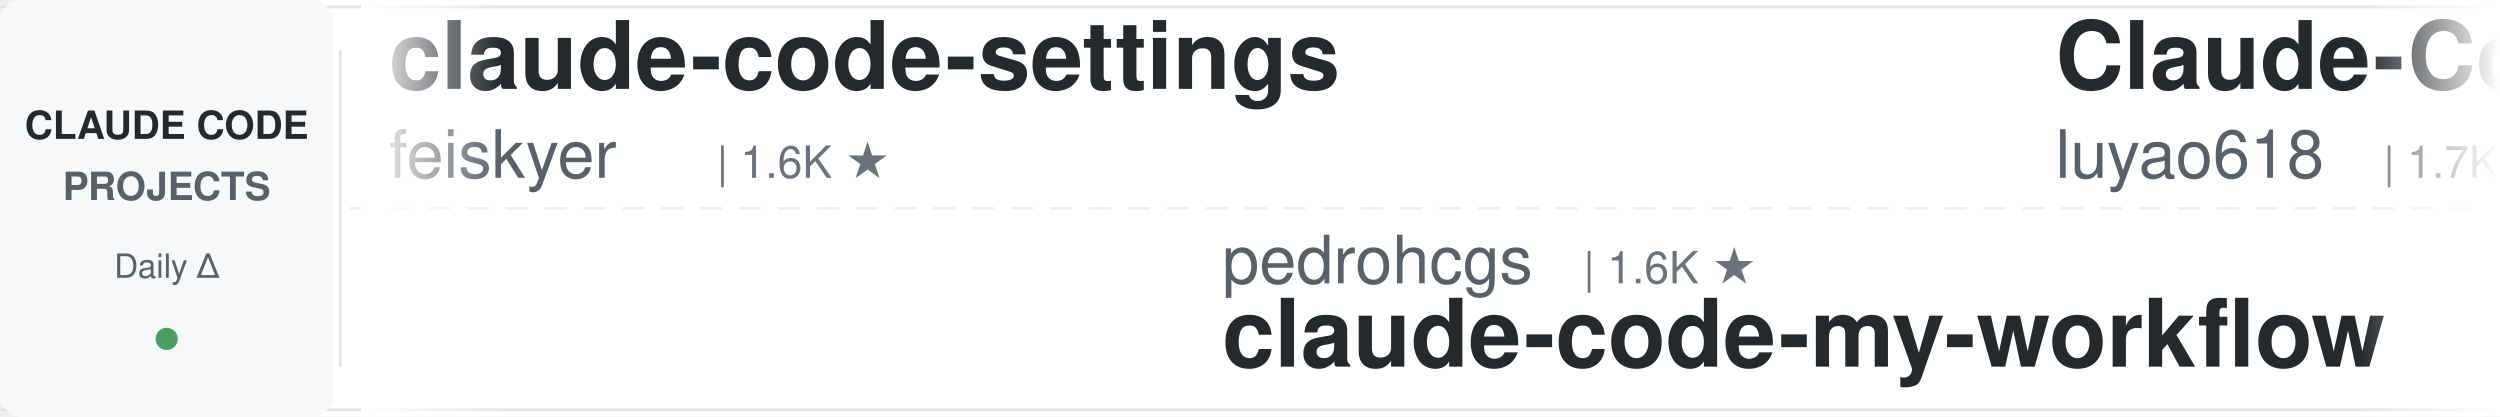
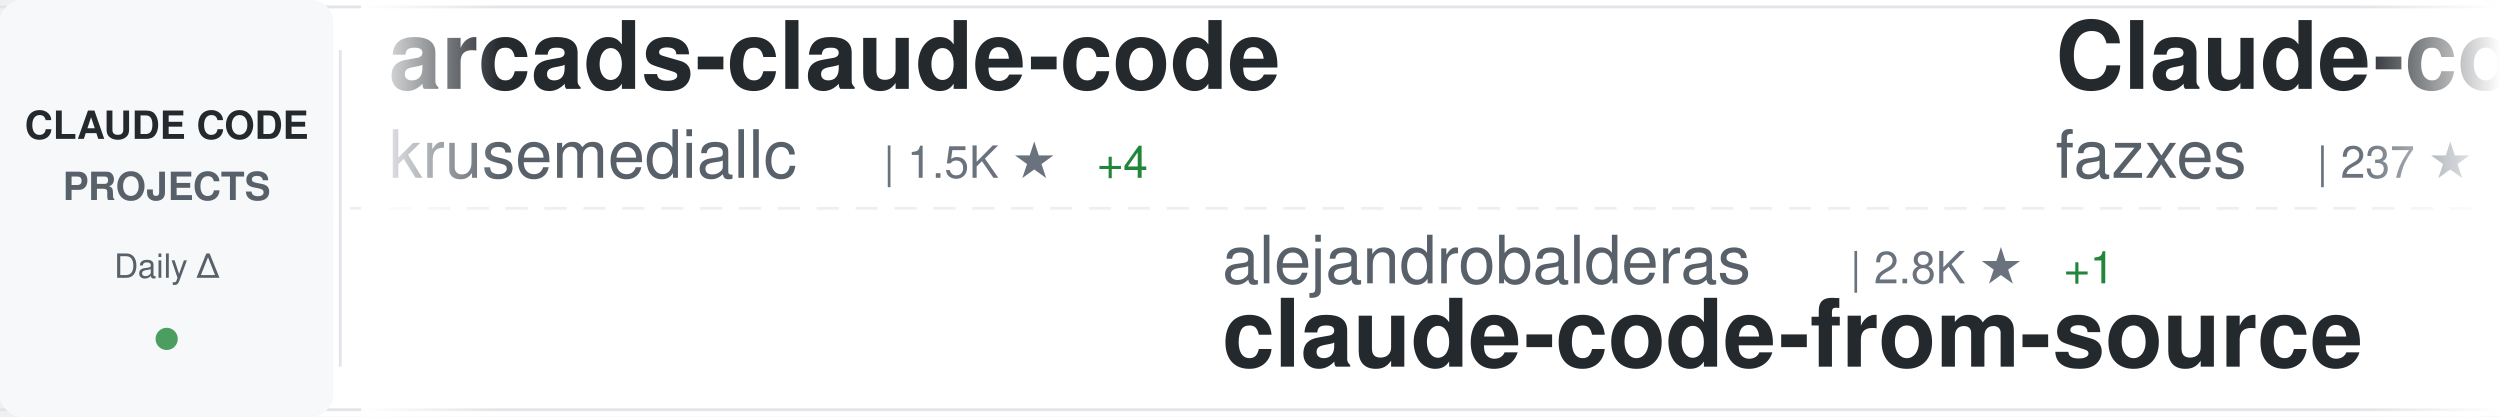
<svg xmlns="http://www.w3.org/2000/svg" width="900" height="150">
  <defs>
    <linearGradient id="awesomeLeftFade" x1="0%" y1="0%" x2="100%" y2="0%">
      <stop offset="0%" style="stop-color:#ffffff;stop-opacity:1" />
      <stop offset="100%" style="stop-color:#ffffff;stop-opacity:0" />
    </linearGradient>
    <linearGradient id="awesomeRightFade" x1="0%" y1="0%" x2="100%" y2="0%">
      <stop offset="0%" style="stop-color:#ffffff;stop-opacity:0" />
      <stop offset="100%" style="stop-color:#ffffff;stop-opacity:1" />
    </linearGradient>
  </defs>
  <rect width="900" height="150" fill="#ffffff" rx="8" />
  <rect x="0" y="2" width="900" height="1" fill="#e1e4e8" />
  <rect x="0" y="147" width="900" height="1" fill="#e1e4e8" />
  <line x1="0" y1="75" x2="900" y2="75" stroke="#e1e4e8" stroke-width="1" stroke-dasharray="8 6" opacity="0.6" />
  <rect x="0" y="0" width="120" height="150" fill="#f6f8fa" rx="8" />
  <text x="60" y="50" font-family="-apple-system, BlinkMacSystemFont, 'Segoe UI', Helvetica, Arial, sans-serif" font-size="14" font-weight="600" fill="#24292e" text-anchor="middle">CLAUDE CODE</text>
  <text x="60" y="72" font-family="-apple-system, BlinkMacSystemFont, 'Segoe UI', Helvetica, Arial, sans-serif" font-size="14" font-weight="600" fill="#586069" text-anchor="middle">PROJECTS</text>
  <text x="60" y="100" font-family="-apple-system, BlinkMacSystemFont, 'Segoe UI', Helvetica, Arial, sans-serif" font-size="12" font-weight="500" fill="#586069" text-anchor="middle">Daily Δ</text>
  <circle cx="60" cy="122" r="4" fill="#22863a" opacity="0.8" />
  <rect x="122" y="18" width="1" height="114" fill="#e1e4e8" />
  <clipPath id="awesomeTickerClip">
    <rect x="130" y="0" width="770" height="150" />
  </clipPath>
  <g clip-path="url(#awesomeTickerClip)">
    <g id="awesomeTickerItems">
      <animateTransform attributeName="transform" attributeType="XML" type="translate" from="0 0" to="-3000 0" dur="54s" repeatCount="indefinite" />
      <g transform="translate(0, 0)">
-         <text x="140" y="32" font-family="-apple-system, BlinkMacSystemFont, 'Segoe UI', Helvetica, Arial, sans-serif" font-size="34" font-weight="600" fill="#24292e">claude-code-settings</text>
-         <text x="140" y="64" font-family="-apple-system, BlinkMacSystemFont, 'Segoe UI', Helvetica, Arial, sans-serif" font-size="24" font-weight="400" fill="#586069">feiskyer</text>
-         <text x="258" y="64" font-family="-apple-system, BlinkMacSystemFont, 'Segoe UI', Helvetica, Arial, sans-serif" font-size="16" font-weight="500" fill="#6a737d">| 1.6K ★</text>
+         <text x="140" y="32" font-family="-apple-system, BlinkMacSystemFont, 'Segoe UI', Helvetica, Arial, sans-serif" font-size="34" font-weight="600" fill="#24292e">arcads-claude-code</text>
+         <text x="140" y="64" font-family="-apple-system, BlinkMacSystemFont, 'Segoe UI', Helvetica, Arial, sans-serif" font-size="24" font-weight="400" fill="#586069">krusemediallc</text>
+         <text x="318" y="64" font-family="-apple-system, BlinkMacSystemFont, 'Segoe UI', Helvetica, Arial, sans-serif" font-size="16" font-weight="500" fill="#6a737d">| 1.5K ★</text>
+         <text x="395" y="64" font-family="-apple-system, BlinkMacSystemFont, 'Segoe UI', Helvetica, Arial, sans-serif" font-size="16" font-weight="500" fill="#22863a"> +4</text>
      </g>
      <g transform="translate(300, 0)">
-         <text x="140" y="102" font-family="-apple-system, BlinkMacSystemFont, 'Segoe UI', Helvetica, Arial, sans-serif" font-size="24" font-weight="400" fill="#586069">pedrohcgs</text>
-         <text x="270" y="102" font-family="-apple-system, BlinkMacSystemFont, 'Segoe UI', Helvetica, Arial, sans-serif" font-size="16" font-weight="500" fill="#6a737d">| 1.6K ★</text>
-         <text x="140" y="132" font-family="-apple-system, BlinkMacSystemFont, 'Segoe UI', Helvetica, Arial, sans-serif" font-size="34" font-weight="600" fill="#24292e">claude-code-my-workflow</text>
+         <text x="140" y="102" font-family="-apple-system, BlinkMacSystemFont, 'Segoe UI', Helvetica, Arial, sans-serif" font-size="24" font-weight="400" fill="#586069">alejandrobalderas</text>
+         <text x="366" y="102" font-family="-apple-system, BlinkMacSystemFont, 'Segoe UI', Helvetica, Arial, sans-serif" font-size="16" font-weight="500" fill="#6a737d">| 2.8K ★</text>
+         <text x="443" y="102" font-family="-apple-system, BlinkMacSystemFont, 'Segoe UI', Helvetica, Arial, sans-serif" font-size="16" font-weight="500" fill="#22863a"> +1</text>
+         <text x="140" y="132" font-family="-apple-system, BlinkMacSystemFont, 'Segoe UI', Helvetica, Arial, sans-serif" font-size="34" font-weight="600" fill="#24292e">claude-code-from-source</text>
      </g>
      <g transform="translate(600, 0)">
-         <text x="140" y="32" font-family="-apple-system, BlinkMacSystemFont, 'Segoe UI', Helvetica, Arial, sans-serif" font-size="34" font-weight="600" fill="#24292e">Claude-Code-Source-Study</text>
-         <text x="140" y="64" font-family="-apple-system, BlinkMacSystemFont, 'Segoe UI', Helvetica, Arial, sans-serif" font-size="24" font-weight="400" fill="#586069">luyao618</text>
-         <text x="258" y="64" font-family="-apple-system, BlinkMacSystemFont, 'Segoe UI', Helvetica, Arial, sans-serif" font-size="16" font-weight="500" fill="#6a737d">| 1.7K ★</text>
+         <text x="140" y="32" font-family="-apple-system, BlinkMacSystemFont, 'Segoe UI', Helvetica, Arial, sans-serif" font-size="34" font-weight="600" fill="#24292e">Claude-code</text>
+         <text x="140" y="64" font-family="-apple-system, BlinkMacSystemFont, 'Segoe UI', Helvetica, Arial, sans-serif" font-size="24" font-weight="400" fill="#586069">fazxes</text>
+         <text x="234" y="64" font-family="-apple-system, BlinkMacSystemFont, 'Segoe UI', Helvetica, Arial, sans-serif" font-size="16" font-weight="500" fill="#6a737d">| 237 ★</text>
      </g>
      <g transform="translate(900, 0)">
+         <text x="140" y="102" font-family="-apple-system, BlinkMacSystemFont, 'Segoe UI', Helvetica, Arial, sans-serif" font-size="24" font-weight="400" fill="#586069">darcyegb</text>
+         <text x="258" y="102" font-family="-apple-system, BlinkMacSystemFont, 'Segoe UI', Helvetica, Arial, sans-serif" font-size="16" font-weight="500" fill="#6a737d">| 761 ★</text>
+         <text x="140" y="132" font-family="-apple-system, BlinkMacSystemFont, 'Segoe UI', Helvetica, Arial, sans-serif" font-size="34" font-weight="600" fill="#24292e">ClaudeCodeAgents</text>
+       </g>
+       <g transform="translate(1200, 0)">
+         <text x="140" y="32" font-family="-apple-system, BlinkMacSystemFont, 'Segoe UI', Helvetica, Arial, sans-serif" font-size="34" font-weight="600" fill="#24292e">claude-code-transcripts</text>
+         <text x="140" y="64" font-family="-apple-system, BlinkMacSystemFont, 'Segoe UI', Helvetica, Arial, sans-serif" font-size="24" font-weight="400" fill="#586069">simonw</text>
+         <text x="234" y="64" font-family="-apple-system, BlinkMacSystemFont, 'Segoe UI', Helvetica, Arial, sans-serif" font-size="16" font-weight="500" fill="#6a737d">| 1.7K ★</text>
+       </g>
+       <g transform="translate(1500, 0)">
+         <text x="140" y="102" font-family="-apple-system, BlinkMacSystemFont, 'Segoe UI', Helvetica, Arial, sans-serif" font-size="24" font-weight="400" fill="#586069">liuup</text>
+         <text x="222" y="102" font-family="-apple-system, BlinkMacSystemFont, 'Segoe UI', Helvetica, Arial, sans-serif" font-size="16" font-weight="500" fill="#6a737d">| 3.9K ★</text>
+         <text x="140" y="132" font-family="-apple-system, BlinkMacSystemFont, 'Segoe UI', Helvetica, Arial, sans-serif" font-size="34" font-weight="600" fill="#24292e">claude-code-analysis</text>
+       </g>
+       <g transform="translate(1800, 0)">
+         <text x="140" y="32" font-family="-apple-system, BlinkMacSystemFont, 'Segoe UI', Helvetica, Arial, sans-serif" font-size="34" font-weight="600" fill="#24292e">claude-code-prompts</text>
+         <text x="140" y="64" font-family="-apple-system, BlinkMacSystemFont, 'Segoe UI', Helvetica, Arial, sans-serif" font-size="24" font-weight="400" fill="#586069">repowise-dev</text>
+         <text x="306" y="64" font-family="-apple-system, BlinkMacSystemFont, 'Segoe UI', Helvetica, Arial, sans-serif" font-size="16" font-weight="500" fill="#6a737d">| 1.2K ★</text>
+       </g>
+       <g transform="translate(2100, 0)">
+         <text x="140" y="102" font-family="-apple-system, BlinkMacSystemFont, 'Segoe UI', Helvetica, Arial, sans-serif" font-size="24" font-weight="400" fill="#586069">FlorianBruniaux</text>
+         <text x="342" y="102" font-family="-apple-system, BlinkMacSystemFont, 'Segoe UI', Helvetica, Arial, sans-serif" font-size="16" font-weight="500" fill="#6a737d">| 5.9K ★</text>
+         <text x="419" y="102" font-family="-apple-system, BlinkMacSystemFont, 'Segoe UI', Helvetica, Arial, sans-serif" font-size="16" font-weight="500" fill="#22863a"> +2</text>
+         <text x="140" y="132" font-family="-apple-system, BlinkMacSystemFont, 'Segoe UI', Helvetica, Arial, sans-serif" font-size="34" font-weight="600" fill="#24292e">claude-code-ultimate-gui...</text>
+       </g>
+       <g transform="translate(2400, 0)">
+         <text x="140" y="32" font-family="-apple-system, BlinkMacSystemFont, 'Segoe UI', Helvetica, Arial, sans-serif" font-size="34" font-weight="600" fill="#24292e">claude_codex_bridge</text>
+         <text x="140" y="64" font-family="-apple-system, BlinkMacSystemFont, 'Segoe UI', Helvetica, Arial, sans-serif" font-size="24" font-weight="400" fill="#586069">SeemSeam</text>
+         <text x="258" y="64" font-family="-apple-system, BlinkMacSystemFont, 'Segoe UI', Helvetica, Arial, sans-serif" font-size="16" font-weight="500" fill="#6a737d">| 3.5K ★</text>
+       </g>
+       <g transform="translate(2700, 0)">
        <text x="140" y="102" font-family="-apple-system, BlinkMacSystemFont, 'Segoe UI', Helvetica, Arial, sans-serif" font-size="24" font-weight="400" fill="#586069">anthropics</text>
        <text x="282" y="102" font-family="-apple-system, BlinkMacSystemFont, 'Segoe UI', Helvetica, Arial, sans-serif" font-size="16" font-weight="500" fill="#6a737d">| 6.2K ★</text>
        <text x="359" y="102" font-family="-apple-system, BlinkMacSystemFont, 'Segoe UI', Helvetica, Arial, sans-serif" font-size="16" font-weight="500" fill="#22863a"> +2</text>
        <text x="140" y="132" font-family="-apple-system, BlinkMacSystemFont, 'Segoe UI', Helvetica, Arial, sans-serif" font-size="34" font-weight="600" fill="#24292e">claude-code-security-rev...</text>
      </g>
-       <g transform="translate(1200, 0)">
-         <text x="140" y="32" font-family="-apple-system, BlinkMacSystemFont, 'Segoe UI', Helvetica, Arial, sans-serif" font-size="34" font-weight="600" fill="#24292e">skills</text>
-         <text x="140" y="64" font-family="-apple-system, BlinkMacSystemFont, 'Segoe UI', Helvetica, Arial, sans-serif" font-size="24" font-weight="400" fill="#586069">anthropics</text>
-         <text x="282" y="64" font-family="-apple-system, BlinkMacSystemFont, 'Segoe UI', Helvetica, Arial, sans-serif" font-size="16" font-weight="500" fill="#6a737d">| 175.0K ★</text>
-         <text x="377" y="64" font-family="-apple-system, BlinkMacSystemFont, 'Segoe UI', Helvetica, Arial, sans-serif" font-size="16" font-weight="500" fill="#22863a"> +21</text>
-       </g>
-       <g transform="translate(1500, 0)">
-         <text x="140" y="102" font-family="-apple-system, BlinkMacSystemFont, 'Segoe UI', Helvetica, Arial, sans-serif" font-size="24" font-weight="400" fill="#586069">asgeirtj</text>
-         <text x="258" y="102" font-family="-apple-system, BlinkMacSystemFont, 'Segoe UI', Helvetica, Arial, sans-serif" font-size="16" font-weight="500" fill="#6a737d">| 64.3K ★</text>
-         <text x="344" y="102" font-family="-apple-system, BlinkMacSystemFont, 'Segoe UI', Helvetica, Arial, sans-serif" font-size="16" font-weight="500" fill="#22863a"> +15</text>
-         <text x="140" y="132" font-family="-apple-system, BlinkMacSystemFont, 'Segoe UI', Helvetica, Arial, sans-serif" font-size="34" font-weight="600" fill="#24292e">system_prompts_leaks</text>
-       </g>
-       <g transform="translate(1800, 0)">
-         <text x="140" y="32" font-family="-apple-system, BlinkMacSystemFont, 'Segoe UI', Helvetica, Arial, sans-serif" font-size="34" font-weight="600" fill="#24292e">claude-code-from-source</text>
-         <text x="140" y="64" font-family="-apple-system, BlinkMacSystemFont, 'Segoe UI', Helvetica, Arial, sans-serif" font-size="24" font-weight="400" fill="#586069">alejandrobalderas</text>
-         <text x="366" y="64" font-family="-apple-system, BlinkMacSystemFont, 'Segoe UI', Helvetica, Arial, sans-serif" font-size="16" font-weight="500" fill="#6a737d">| 2.8K ★</text>
-       </g>
-       <g transform="translate(2100, 0)">
-         <text x="140" y="102" font-family="-apple-system, BlinkMacSystemFont, 'Segoe UI', Helvetica, Arial, sans-serif" font-size="24" font-weight="400" fill="#586069">AICoderTudou</text>
-         <text x="306" y="102" font-family="-apple-system, BlinkMacSystemFont, 'Segoe UI', Helvetica, Arial, sans-serif" font-size="16" font-weight="500" fill="#6a737d">| 495 ★</text>
-         <text x="140" y="132" font-family="-apple-system, BlinkMacSystemFont, 'Segoe UI', Helvetica, Arial, sans-serif" font-size="34" font-weight="600" fill="#24292e">claude-code-tudou</text>
-       </g>
-       <g transform="translate(2400, 0)">
-         <text x="140" y="32" font-family="-apple-system, BlinkMacSystemFont, 'Segoe UI', Helvetica, Arial, sans-serif" font-size="34" font-weight="600" fill="#24292e">claude-code-spec-workflo...</text>
-         <text x="140" y="64" font-family="-apple-system, BlinkMacSystemFont, 'Segoe UI', Helvetica, Arial, sans-serif" font-size="24" font-weight="400" fill="#586069">Pimzino</text>
-         <text x="246" y="64" font-family="-apple-system, BlinkMacSystemFont, 'Segoe UI', Helvetica, Arial, sans-serif" font-size="16" font-weight="500" fill="#6a737d">| 3.9K ★</text>
-       </g>
-       <g transform="translate(2700, 0)">
-         <text x="140" y="102" font-family="-apple-system, BlinkMacSystemFont, 'Segoe UI', Helvetica, Arial, sans-serif" font-size="24" font-weight="400" fill="#586069">ChinaSiro</text>
-         <text x="270" y="102" font-family="-apple-system, BlinkMacSystemFont, 'Segoe UI', Helvetica, Arial, sans-serif" font-size="16" font-weight="500" fill="#6a737d">| 9.7K ★</text>
-         <text x="140" y="132" font-family="-apple-system, BlinkMacSystemFont, 'Segoe UI', Helvetica, Arial, sans-serif" font-size="34" font-weight="600" fill="#24292e">claude-code-sourcemap</text>
-       </g>
      <g transform="translate(3000, 0)">
-         <text x="140" y="32" font-family="-apple-system, BlinkMacSystemFont, 'Segoe UI', Helvetica, Arial, sans-serif" font-size="34" font-weight="600" fill="#24292e">claude-code-settings</text>
-         <text x="140" y="64" font-family="-apple-system, BlinkMacSystemFont, 'Segoe UI', Helvetica, Arial, sans-serif" font-size="24" font-weight="400" fill="#586069">feiskyer</text>
-         <text x="258" y="64" font-family="-apple-system, BlinkMacSystemFont, 'Segoe UI', Helvetica, Arial, sans-serif" font-size="16" font-weight="500" fill="#6a737d">| 1.6K ★</text>
+         <text x="140" y="32" font-family="-apple-system, BlinkMacSystemFont, 'Segoe UI', Helvetica, Arial, sans-serif" font-size="34" font-weight="600" fill="#24292e">arcads-claude-code</text>
+         <text x="140" y="64" font-family="-apple-system, BlinkMacSystemFont, 'Segoe UI', Helvetica, Arial, sans-serif" font-size="24" font-weight="400" fill="#586069">krusemediallc</text>
+         <text x="318" y="64" font-family="-apple-system, BlinkMacSystemFont, 'Segoe UI', Helvetica, Arial, sans-serif" font-size="16" font-weight="500" fill="#6a737d">| 1.5K ★</text>
+         <text x="395" y="64" font-family="-apple-system, BlinkMacSystemFont, 'Segoe UI', Helvetica, Arial, sans-serif" font-size="16" font-weight="500" fill="#22863a"> +4</text>
      </g>
      <g transform="translate(3300, 0)">
-         <text x="140" y="102" font-family="-apple-system, BlinkMacSystemFont, 'Segoe UI', Helvetica, Arial, sans-serif" font-size="24" font-weight="400" fill="#586069">pedrohcgs</text>
-         <text x="270" y="102" font-family="-apple-system, BlinkMacSystemFont, 'Segoe UI', Helvetica, Arial, sans-serif" font-size="16" font-weight="500" fill="#6a737d">| 1.6K ★</text>
-         <text x="140" y="132" font-family="-apple-system, BlinkMacSystemFont, 'Segoe UI', Helvetica, Arial, sans-serif" font-size="34" font-weight="600" fill="#24292e">claude-code-my-workflow</text>
+         <text x="140" y="102" font-family="-apple-system, BlinkMacSystemFont, 'Segoe UI', Helvetica, Arial, sans-serif" font-size="24" font-weight="400" fill="#586069">alejandrobalderas</text>
+         <text x="366" y="102" font-family="-apple-system, BlinkMacSystemFont, 'Segoe UI', Helvetica, Arial, sans-serif" font-size="16" font-weight="500" fill="#6a737d">| 2.8K ★</text>
+         <text x="443" y="102" font-family="-apple-system, BlinkMacSystemFont, 'Segoe UI', Helvetica, Arial, sans-serif" font-size="16" font-weight="500" fill="#22863a"> +1</text>
+         <text x="140" y="132" font-family="-apple-system, BlinkMacSystemFont, 'Segoe UI', Helvetica, Arial, sans-serif" font-size="34" font-weight="600" fill="#24292e">claude-code-from-source</text>
      </g>
      <g transform="translate(3600, 0)">
-         <text x="140" y="32" font-family="-apple-system, BlinkMacSystemFont, 'Segoe UI', Helvetica, Arial, sans-serif" font-size="34" font-weight="600" fill="#24292e">Claude-Code-Source-Study</text>
-         <text x="140" y="64" font-family="-apple-system, BlinkMacSystemFont, 'Segoe UI', Helvetica, Arial, sans-serif" font-size="24" font-weight="400" fill="#586069">luyao618</text>
-         <text x="258" y="64" font-family="-apple-system, BlinkMacSystemFont, 'Segoe UI', Helvetica, Arial, sans-serif" font-size="16" font-weight="500" fill="#6a737d">| 1.7K ★</text>
+         <text x="140" y="32" font-family="-apple-system, BlinkMacSystemFont, 'Segoe UI', Helvetica, Arial, sans-serif" font-size="34" font-weight="600" fill="#24292e">Claude-code</text>
+         <text x="140" y="64" font-family="-apple-system, BlinkMacSystemFont, 'Segoe UI', Helvetica, Arial, sans-serif" font-size="24" font-weight="400" fill="#586069">fazxes</text>
+         <text x="234" y="64" font-family="-apple-system, BlinkMacSystemFont, 'Segoe UI', Helvetica, Arial, sans-serif" font-size="16" font-weight="500" fill="#6a737d">| 237 ★</text>
      </g>
      <g transform="translate(3900, 0)">
-         <text x="140" y="102" font-family="-apple-system, BlinkMacSystemFont, 'Segoe UI', Helvetica, Arial, sans-serif" font-size="24" font-weight="400" fill="#586069">anthropics</text>
-         <text x="282" y="102" font-family="-apple-system, BlinkMacSystemFont, 'Segoe UI', Helvetica, Arial, sans-serif" font-size="16" font-weight="500" fill="#6a737d">| 6.2K ★</text>
-         <text x="359" y="102" font-family="-apple-system, BlinkMacSystemFont, 'Segoe UI', Helvetica, Arial, sans-serif" font-size="16" font-weight="500" fill="#22863a"> +2</text>
-         <text x="140" y="132" font-family="-apple-system, BlinkMacSystemFont, 'Segoe UI', Helvetica, Arial, sans-serif" font-size="34" font-weight="600" fill="#24292e">claude-code-security-rev...</text>
+         <text x="140" y="102" font-family="-apple-system, BlinkMacSystemFont, 'Segoe UI', Helvetica, Arial, sans-serif" font-size="24" font-weight="400" fill="#586069">darcyegb</text>
+         <text x="258" y="102" font-family="-apple-system, BlinkMacSystemFont, 'Segoe UI', Helvetica, Arial, sans-serif" font-size="16" font-weight="500" fill="#6a737d">| 761 ★</text>
+         <text x="140" y="132" font-family="-apple-system, BlinkMacSystemFont, 'Segoe UI', Helvetica, Arial, sans-serif" font-size="34" font-weight="600" fill="#24292e">ClaudeCodeAgents</text>
      </g>
    </g>
  </g>
  <rect x="130" y="0" width="50" height="150" fill="url(#awesomeLeftFade)" />
  <rect x="850" y="0" width="50" height="150" fill="url(#awesomeRightFade)" />
</svg>
